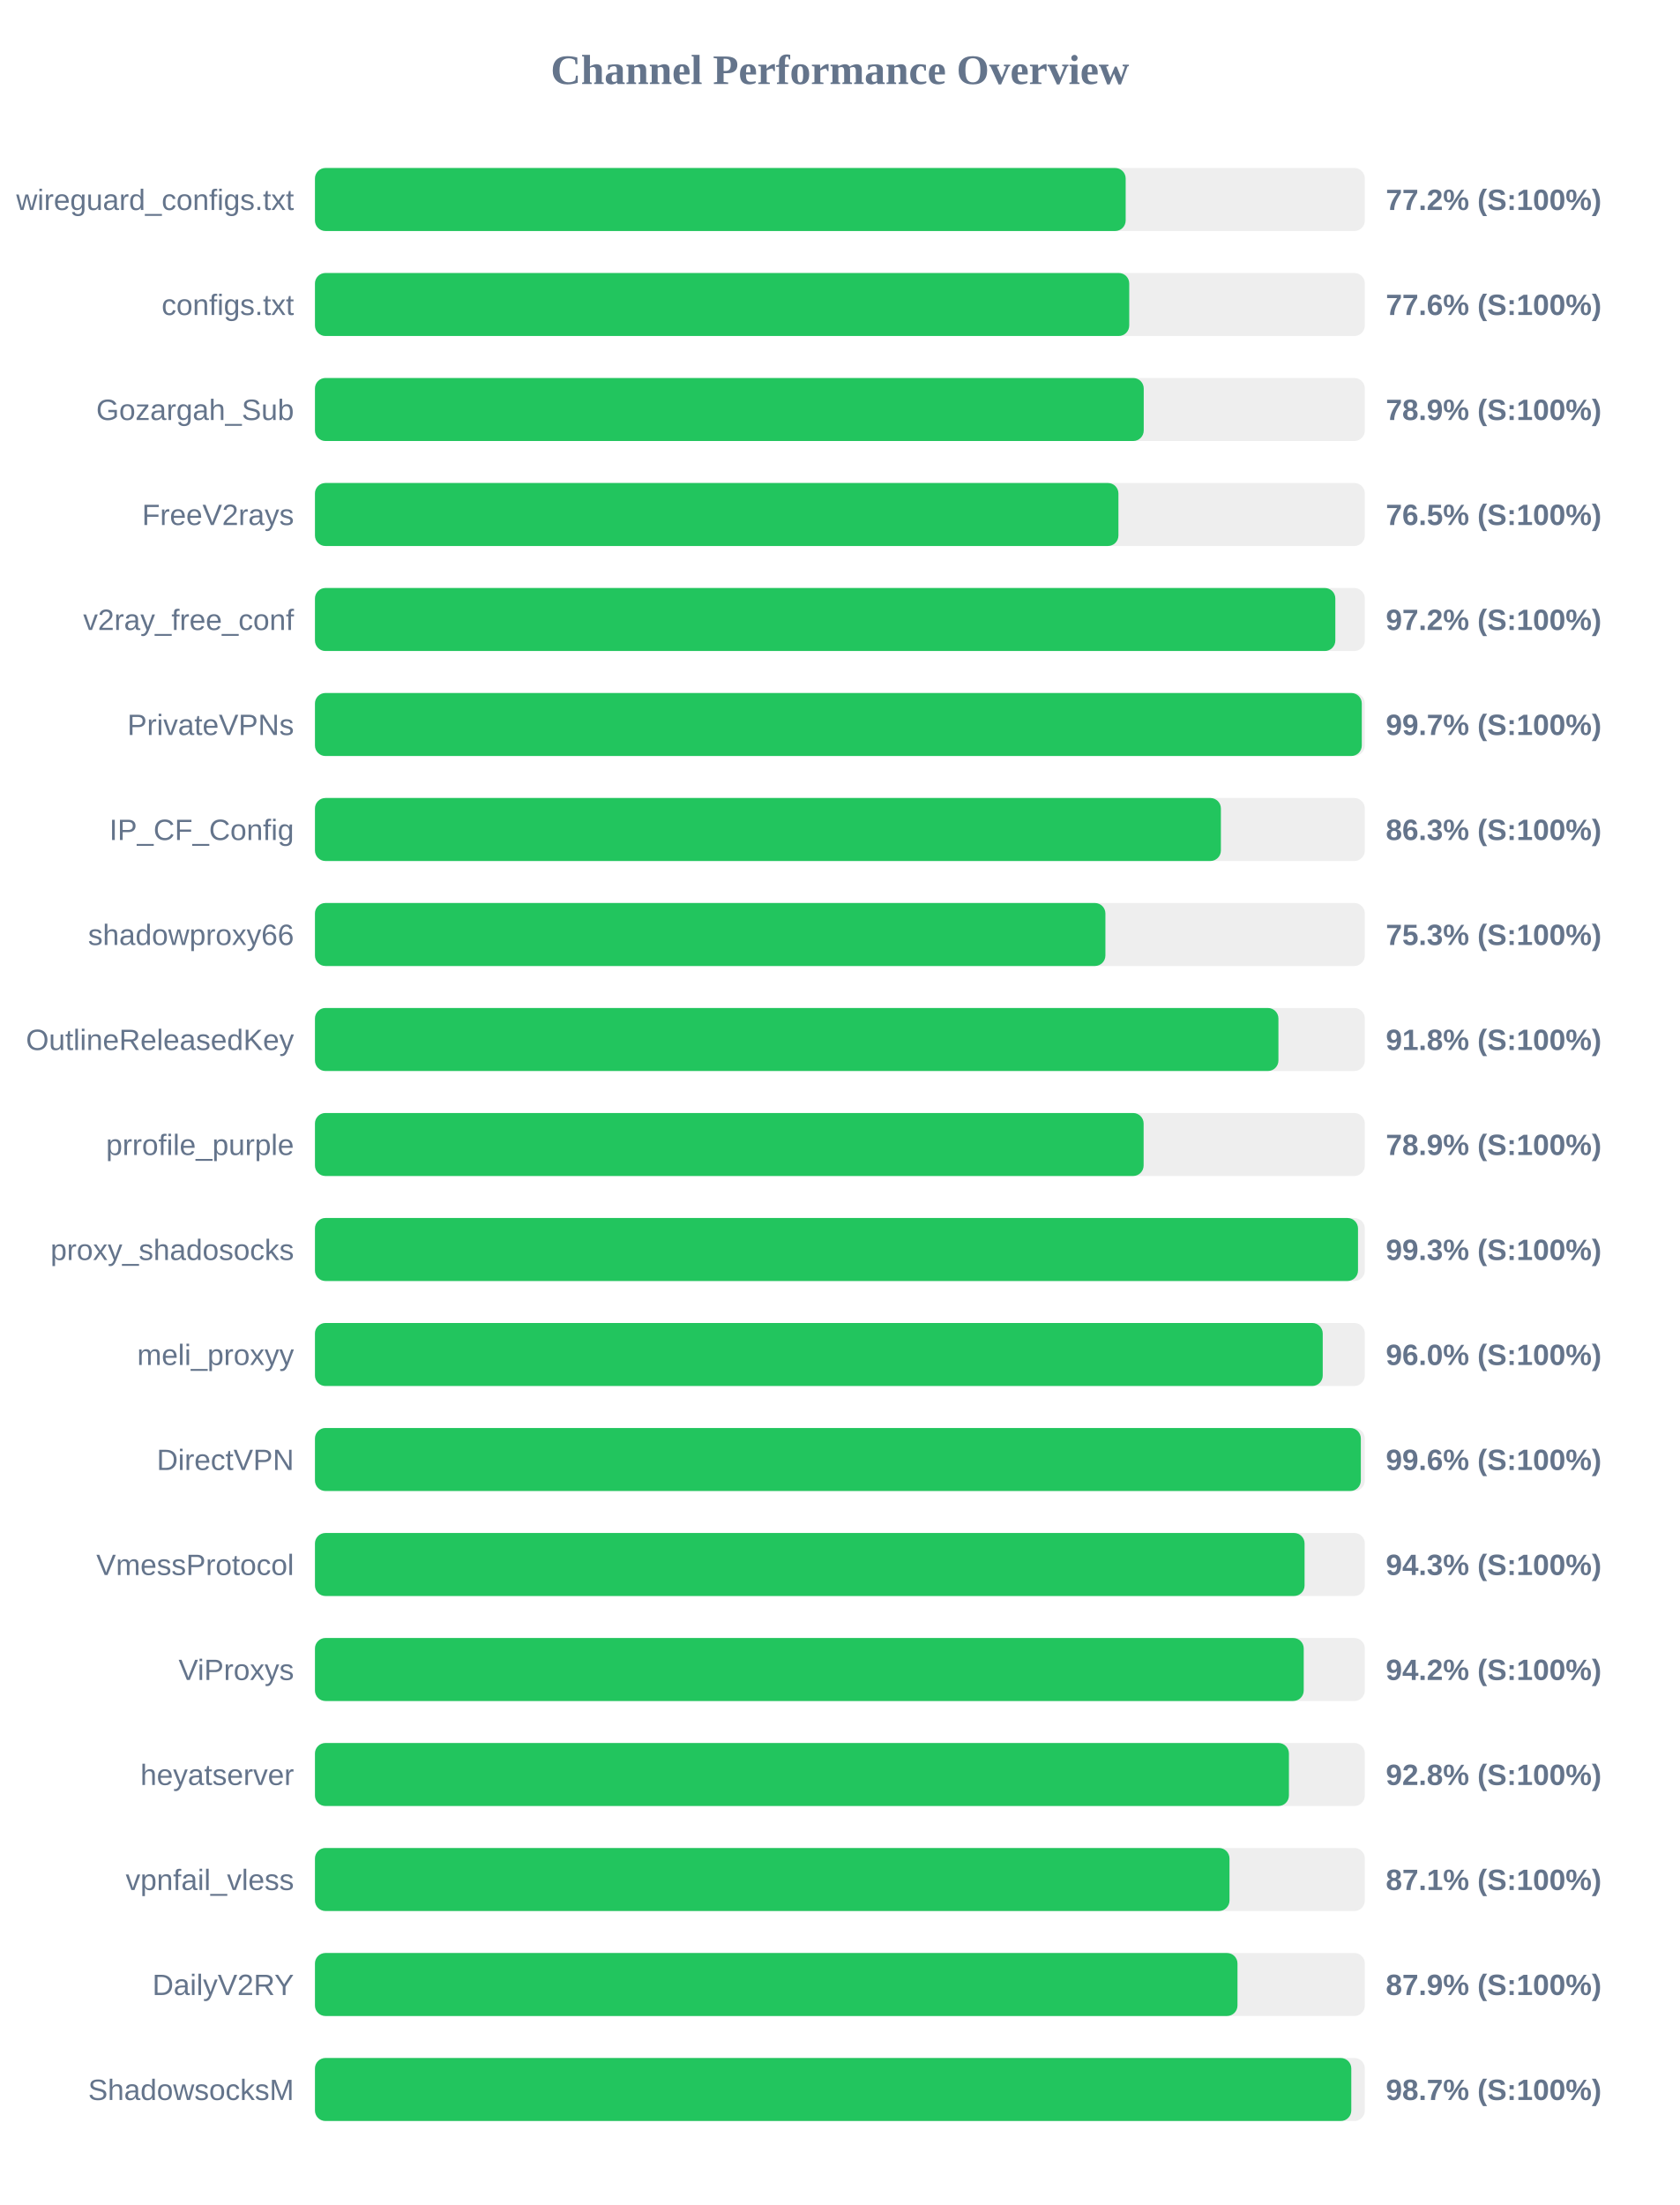
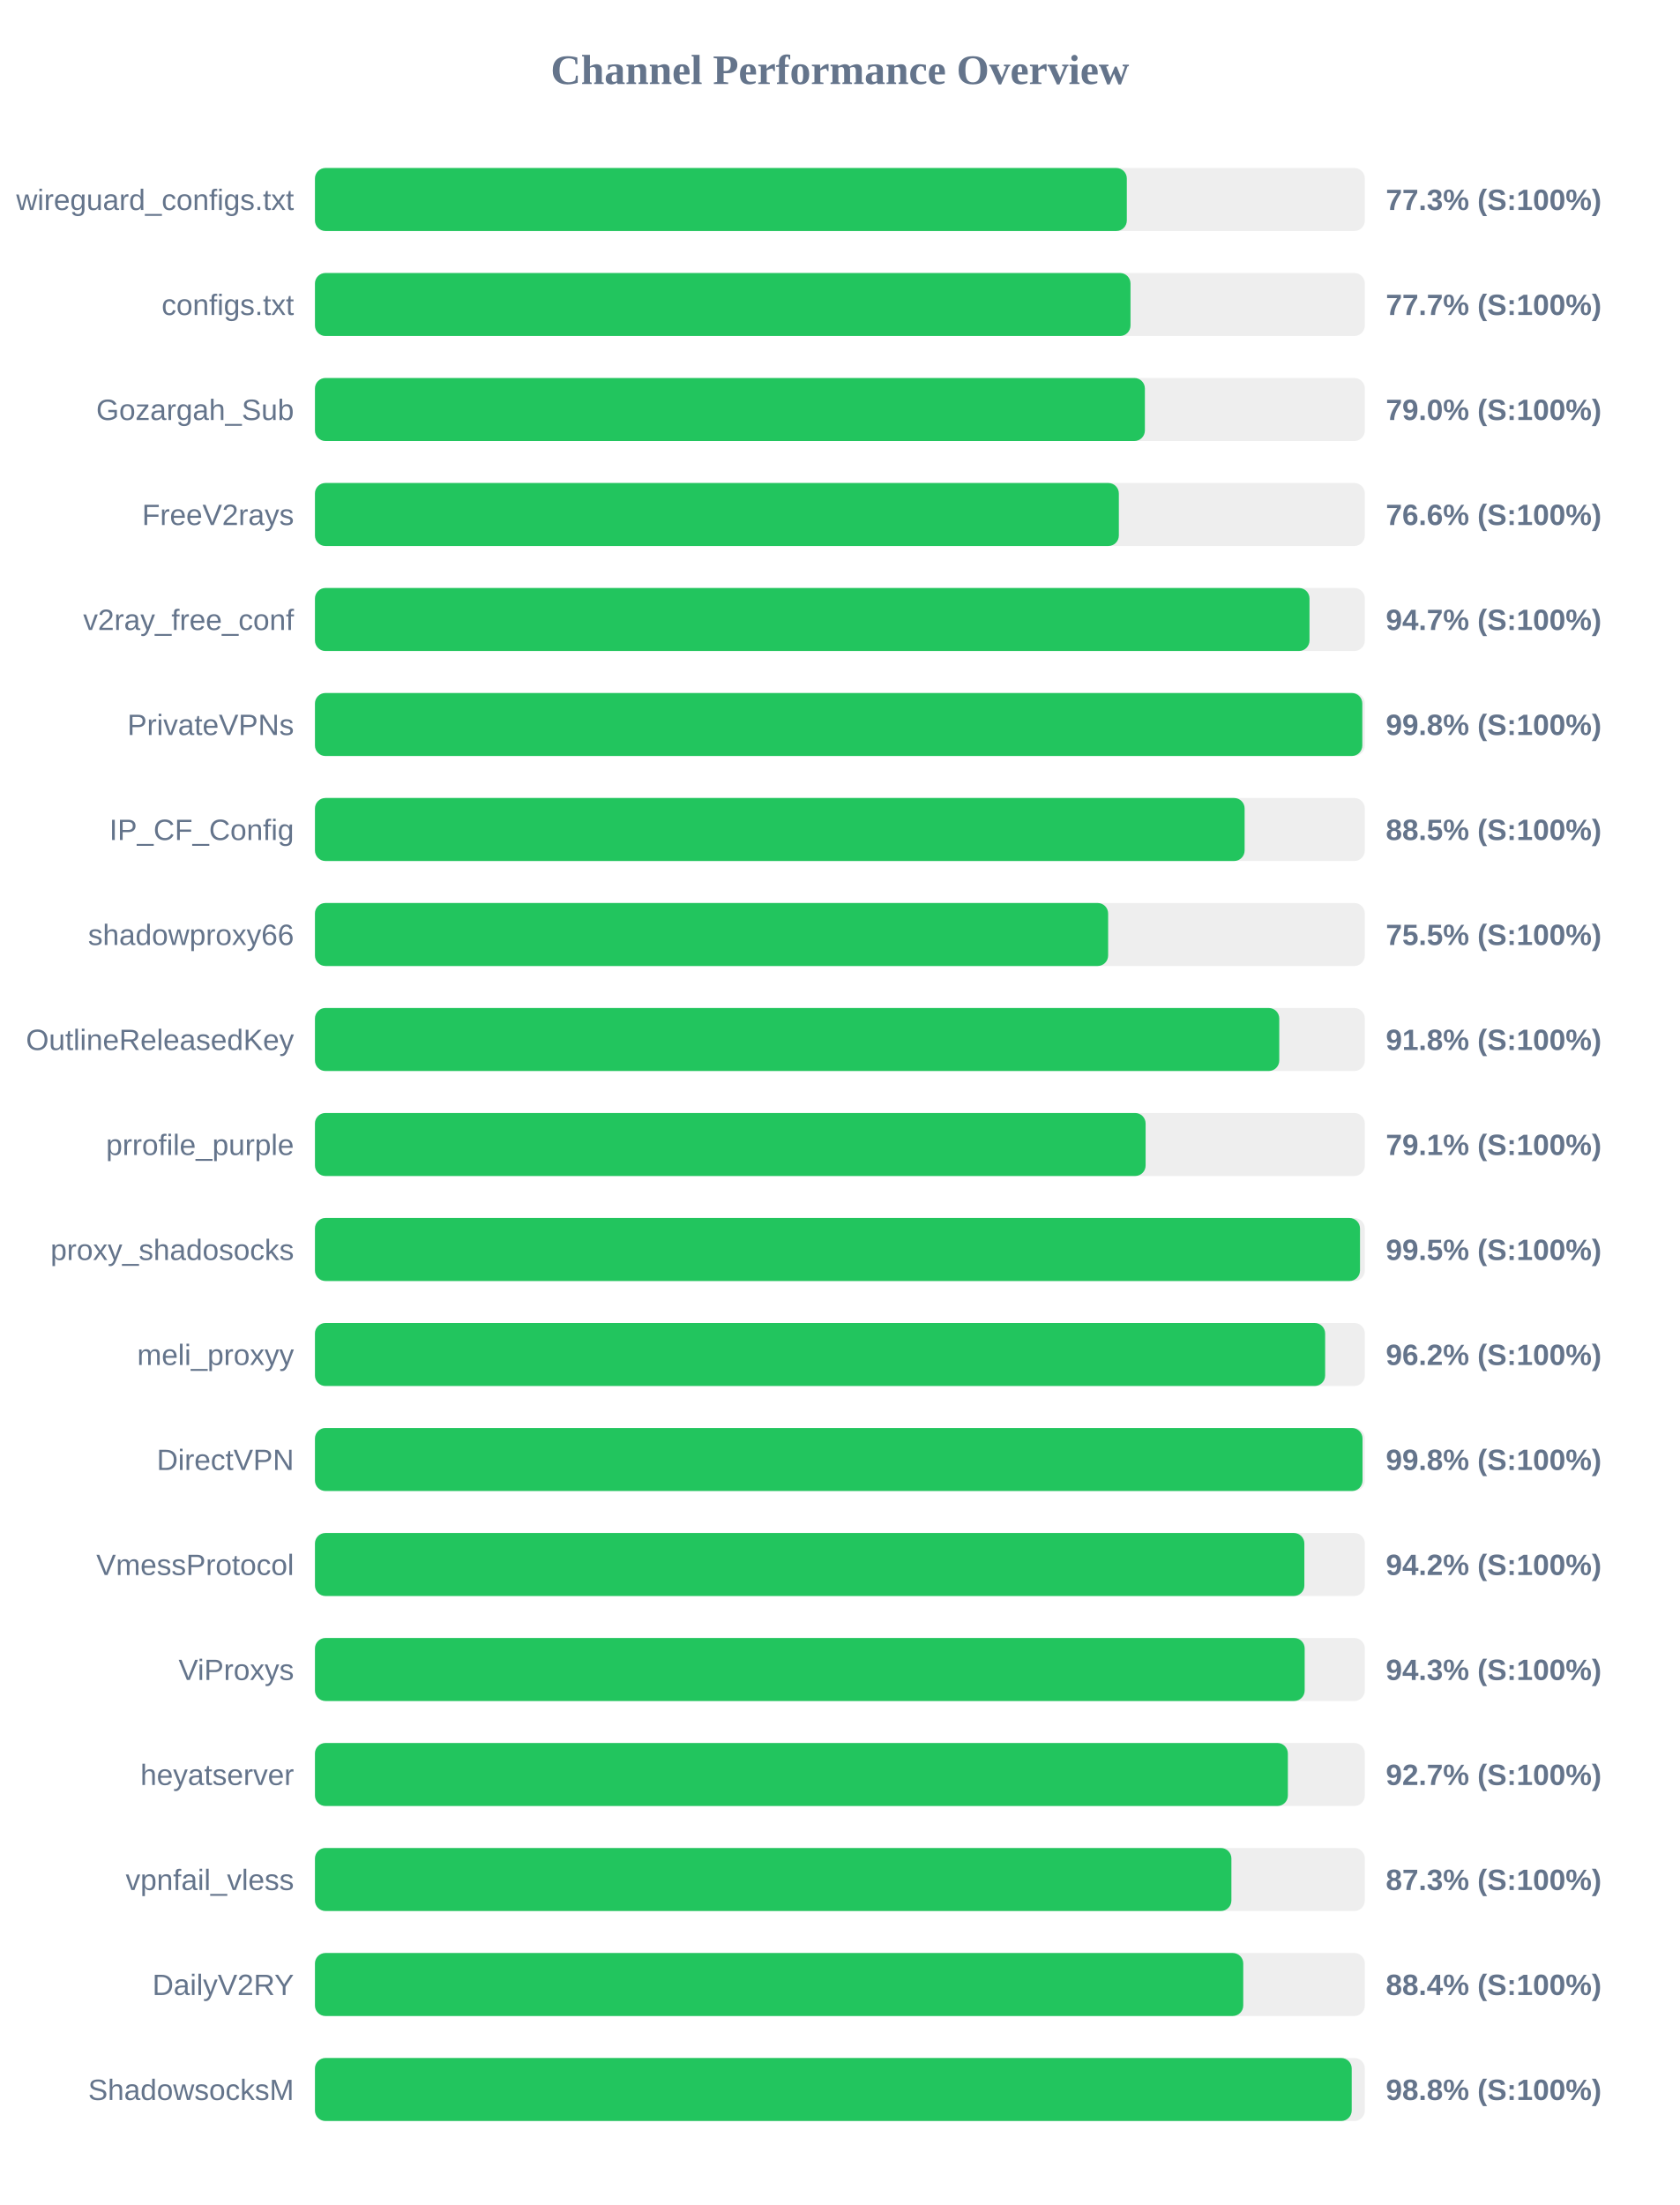
<svg xmlns="http://www.w3.org/2000/svg" width="800" height="1050" version="1.1">
  <style>
        .row { font: 14px Arial; fill: #64748b; }
        .score { font: bold 14px Arial; fill: #64748b; }
    </style>
  <text x="400" y="40" text-anchor="middle" font-size="20px" font-weight="bold" fill="#64748b">Channel Performance Overview</text>
  <rect x="150" y="80" width="500" height="30" fill="#eee" rx="5" />
-   <rect x="150" y="80" width="386.1" height="30" fill="#22c55e" rx="5" />
+   <rect x="150" y="80" width="386.65" height="30" fill="#22c55e" rx="5" />
  <text x="140" y="100" text-anchor="end" class="row">wireguard_configs.txt</text>
-   <text x="660" y="100" text-anchor="start" class="score">77.2% (S:100%)</text>
+   <text x="660" y="100" text-anchor="start" class="score">77.3% (S:100%)</text>
  <rect x="150" y="130" width="500" height="30" fill="#eee" rx="5" />
-   <rect x="150" y="130" width="387.8" height="30" fill="#22c55e" rx="5" />
+   <rect x="150" y="130" width="388.4" height="30" fill="#22c55e" rx="5" />
  <text x="140" y="150" text-anchor="end" class="row">configs.txt</text>
-   <text x="660" y="150" text-anchor="start" class="score">77.6% (S:100%)</text>
+   <text x="660" y="150" text-anchor="start" class="score">77.7% (S:100%)</text>
  <rect x="150" y="180" width="500" height="30" fill="#eee" rx="5" />
-   <rect x="150" y="180" width="394.7" height="30" fill="#22c55e" rx="5" />
+   <rect x="150" y="180" width="395.25" height="30" fill="#22c55e" rx="5" />
  <text x="140" y="200" text-anchor="end" class="row">Gozargah_Sub</text>
-   <text x="660" y="200" text-anchor="start" class="score">78.9% (S:100%)</text>
+   <text x="660" y="200" text-anchor="start" class="score">79.0% (S:100%)</text>
  <rect x="150" y="230" width="500" height="30" fill="#eee" rx="5" />
-   <rect x="150" y="230" width="382.65" height="30" fill="#22c55e" rx="5" />
+   <rect x="150" y="230" width="382.85" height="30" fill="#22c55e" rx="5" />
  <text x="140" y="250" text-anchor="end" class="row">FreeV2rays</text>
-   <text x="660" y="250" text-anchor="start" class="score">76.5% (S:100%)</text>
+   <text x="660" y="250" text-anchor="start" class="score">76.6% (S:100%)</text>
  <rect x="150" y="280" width="500" height="30" fill="#eee" rx="5" />
-   <rect x="150" y="280" width="485.95" height="30" fill="#22c55e" rx="5" />
+   <rect x="150" y="280" width="473.65" height="30" fill="#22c55e" rx="5" />
  <text x="140" y="300" text-anchor="end" class="row">v2ray_free_conf</text>
-   <text x="660" y="300" text-anchor="start" class="score">97.2% (S:100%)</text>
+   <text x="660" y="300" text-anchor="start" class="score">94.7% (S:100%)</text>
  <rect x="150" y="330" width="500" height="30" fill="#eee" rx="5" />
-   <rect x="150" y="330" width="498.55" height="30" fill="#22c55e" rx="5" />
+   <rect x="150" y="330" width="498.8" height="30" fill="#22c55e" rx="5" />
  <text x="140" y="350" text-anchor="end" class="row">PrivateVPNs</text>
-   <text x="660" y="350" text-anchor="start" class="score">99.7% (S:100%)</text>
+   <text x="660" y="350" text-anchor="start" class="score">99.8% (S:100%)</text>
  <rect x="150" y="380" width="500" height="30" fill="#eee" rx="5" />
-   <rect x="150" y="380" width="431.45" height="30" fill="#22c55e" rx="5" />
+   <rect x="150" y="380" width="442.75" height="30" fill="#22c55e" rx="5" />
  <text x="140" y="400" text-anchor="end" class="row">IP_CF_Config</text>
-   <text x="660" y="400" text-anchor="start" class="score">86.3% (S:100%)</text>
+   <text x="660" y="400" text-anchor="start" class="score">88.5% (S:100%)</text>
  <rect x="150" y="430" width="500" height="30" fill="#eee" rx="5" />
-   <rect x="150" y="430" width="376.45" height="30" fill="#22c55e" rx="5" />
+   <rect x="150" y="430" width="377.75" height="30" fill="#22c55e" rx="5" />
  <text x="140" y="450" text-anchor="end" class="row">shadowproxy66</text>
-   <text x="660" y="450" text-anchor="start" class="score">75.3% (S:100%)</text>
+   <text x="660" y="450" text-anchor="start" class="score">75.5% (S:100%)</text>
  <rect x="150" y="480" width="500" height="30" fill="#eee" rx="5" />
-   <rect x="150" y="480" width="458.85" height="30" fill="#22c55e" rx="5" />
+   <rect x="150" y="480" width="459.25" height="30" fill="#22c55e" rx="5" />
  <text x="140" y="500" text-anchor="end" class="row">OutlineReleasedKey</text>
  <text x="660" y="500" text-anchor="start" class="score">91.8% (S:100%)</text>
  <rect x="150" y="530" width="500" height="30" fill="#eee" rx="5" />
-   <rect x="150" y="530" width="394.65" height="30" fill="#22c55e" rx="5" />
+   <rect x="150" y="530" width="395.6" height="30" fill="#22c55e" rx="5" />
  <text x="140" y="550" text-anchor="end" class="row">prrofile_purple</text>
-   <text x="660" y="550" text-anchor="start" class="score">78.9% (S:100%)</text>
+   <text x="660" y="550" text-anchor="start" class="score">79.1% (S:100%)</text>
  <rect x="150" y="580" width="500" height="30" fill="#eee" rx="5" />
-   <rect x="150" y="580" width="496.75" height="30" fill="#22c55e" rx="5" />
+   <rect x="150" y="580" width="497.7" height="30" fill="#22c55e" rx="5" />
  <text x="140" y="600" text-anchor="end" class="row">proxy_shadosocks</text>
-   <text x="660" y="600" text-anchor="start" class="score">99.3% (S:100%)</text>
+   <text x="660" y="600" text-anchor="start" class="score">99.5% (S:100%)</text>
  <rect x="150" y="630" width="500" height="30" fill="#eee" rx="5" />
-   <rect x="150" y="630" width="479.95" height="30" fill="#22c55e" rx="5" />
+   <rect x="150" y="630" width="481.1" height="30" fill="#22c55e" rx="5" />
  <text x="140" y="650" text-anchor="end" class="row">meli_proxyy</text>
-   <text x="660" y="650" text-anchor="start" class="score">96.0% (S:100%)</text>
+   <text x="660" y="650" text-anchor="start" class="score">96.2% (S:100%)</text>
  <rect x="150" y="680" width="500" height="30" fill="#eee" rx="5" />
-   <rect x="150" y="680" width="498.1" height="30" fill="#22c55e" rx="5" />
+   <rect x="150" y="680" width="498.9" height="30" fill="#22c55e" rx="5" />
  <text x="140" y="700" text-anchor="end" class="row">DirectVPN</text>
-   <text x="660" y="700" text-anchor="start" class="score">99.6% (S:100%)</text>
+   <text x="660" y="700" text-anchor="start" class="score">99.8% (S:100%)</text>
  <rect x="150" y="730" width="500" height="30" fill="#eee" rx="5" />
-   <rect x="150" y="730" width="471.3" height="30" fill="#22c55e" rx="5" />
+   <rect x="150" y="730" width="471.2" height="30" fill="#22c55e" rx="5" />
  <text x="140" y="750" text-anchor="end" class="row">VmessProtocol</text>
-   <text x="660" y="750" text-anchor="start" class="score">94.3% (S:100%)</text>
+   <text x="660" y="750" text-anchor="start" class="score">94.2% (S:100%)</text>
  <rect x="150" y="780" width="500" height="30" fill="#eee" rx="5" />
-   <rect x="150" y="780" width="470.9" height="30" fill="#22c55e" rx="5" />
+   <rect x="150" y="780" width="471.35" height="30" fill="#22c55e" rx="5" />
  <text x="140" y="800" text-anchor="end" class="row">ViProxys</text>
-   <text x="660" y="800" text-anchor="start" class="score">94.2% (S:100%)</text>
+   <text x="660" y="800" text-anchor="start" class="score">94.3% (S:100%)</text>
  <rect x="150" y="830" width="500" height="30" fill="#eee" rx="5" />
-   <rect x="150" y="830" width="463.85" height="30" fill="#22c55e" rx="5" />
+   <rect x="150" y="830" width="463.35" height="30" fill="#22c55e" rx="5" />
  <text x="140" y="850" text-anchor="end" class="row">heyatserver</text>
-   <text x="660" y="850" text-anchor="start" class="score">92.8% (S:100%)</text>
+   <text x="660" y="850" text-anchor="start" class="score">92.7% (S:100%)</text>
  <rect x="150" y="880" width="500" height="30" fill="#eee" rx="5" />
-   <rect x="150" y="880" width="435.55" height="30" fill="#22c55e" rx="5" />
+   <rect x="150" y="880" width="436.45" height="30" fill="#22c55e" rx="5" />
  <text x="140" y="900" text-anchor="end" class="row">vpnfail_vless</text>
-   <text x="660" y="900" text-anchor="start" class="score">87.1% (S:100%)</text>
+   <text x="660" y="900" text-anchor="start" class="score">87.3% (S:100%)</text>
  <rect x="150" y="930" width="500" height="30" fill="#eee" rx="5" />
-   <rect x="150" y="930" width="439.35" height="30" fill="#22c55e" rx="5" />
+   <rect x="150" y="930" width="442.1" height="30" fill="#22c55e" rx="5" />
  <text x="140" y="950" text-anchor="end" class="row">DailyV2RY</text>
-   <text x="660" y="950" text-anchor="start" class="score">87.9% (S:100%)</text>
+   <text x="660" y="950" text-anchor="start" class="score">88.4% (S:100%)</text>
  <rect x="150" y="980" width="500" height="30" fill="#eee" rx="5" />
-   <rect x="150" y="980" width="493.55" height="30" fill="#22c55e" rx="5" />
+   <rect x="150" y="980" width="493.75" height="30" fill="#22c55e" rx="5" />
  <text x="140" y="1000" text-anchor="end" class="row">ShadowsocksM</text>
-   <text x="660" y="1000" text-anchor="start" class="score">98.7% (S:100%)</text>
+   <text x="660" y="1000" text-anchor="start" class="score">98.8% (S:100%)</text>
</svg>
